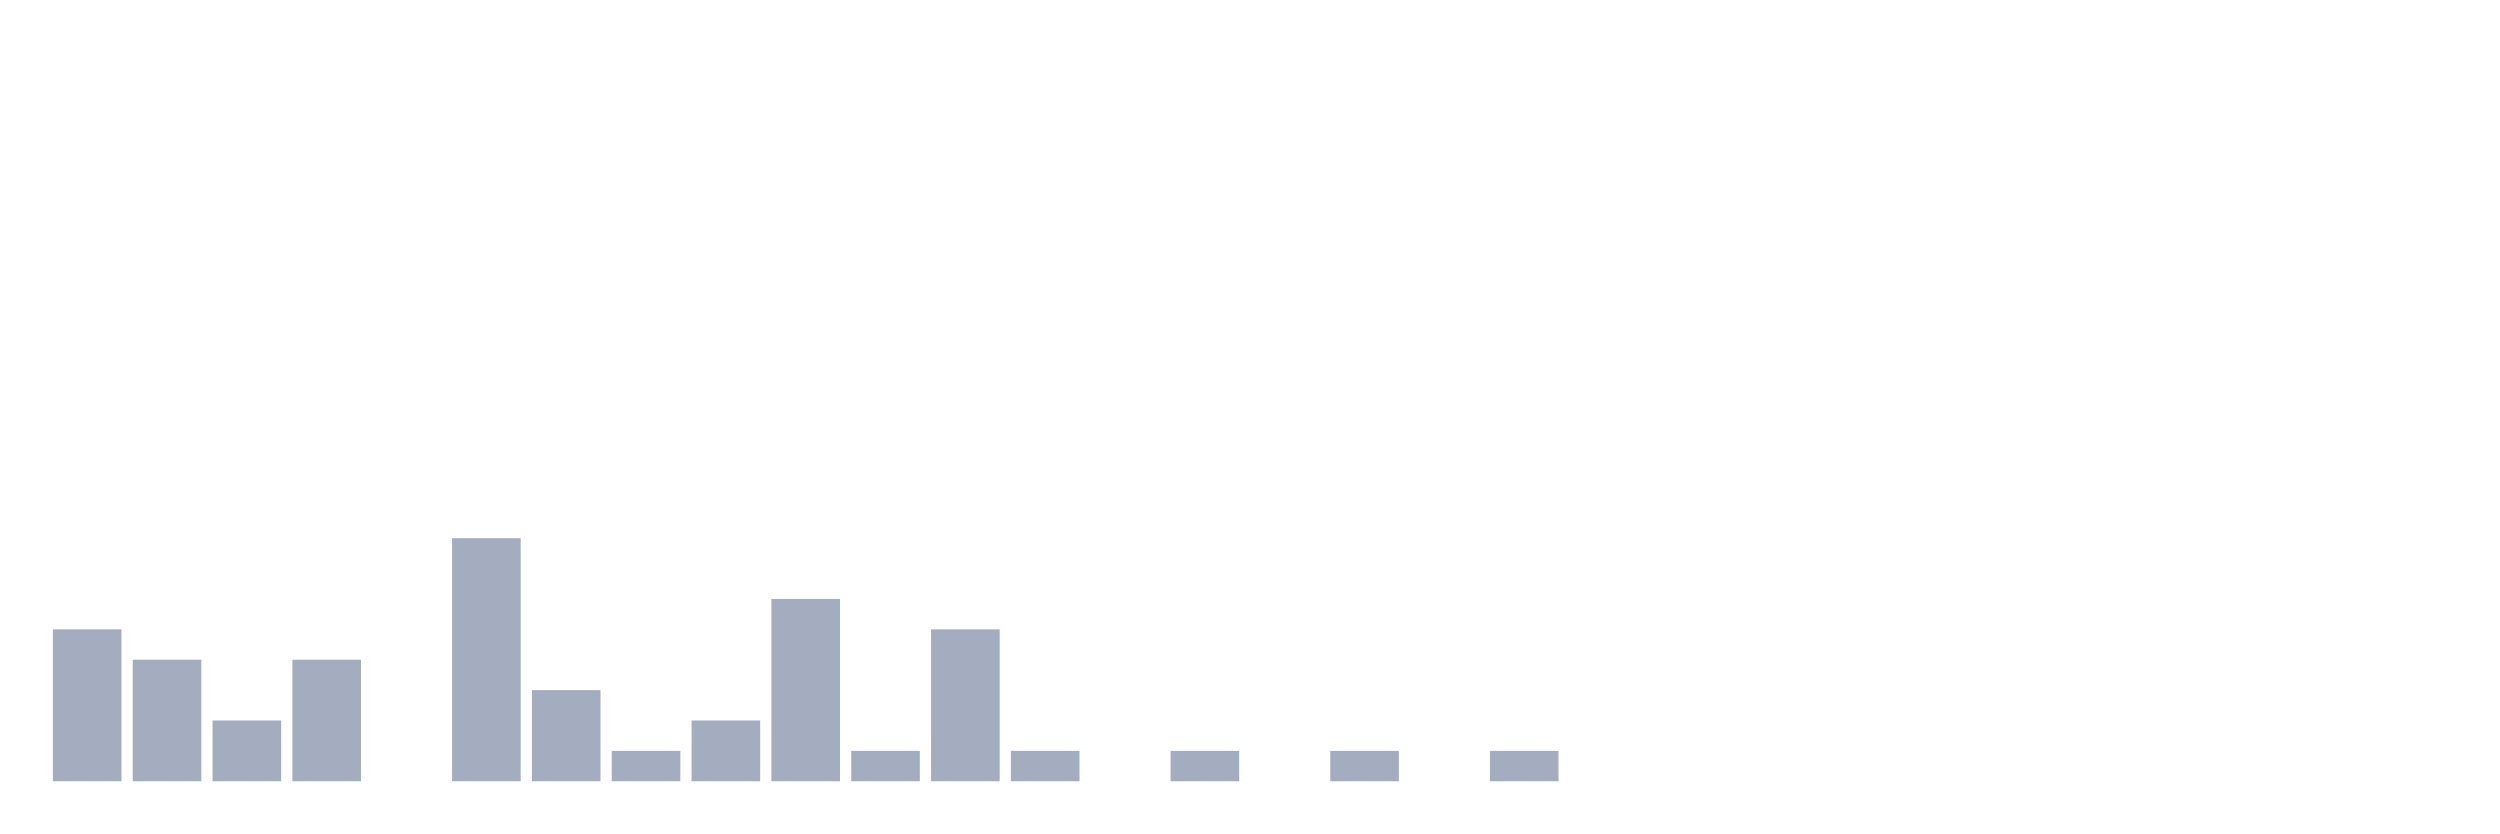
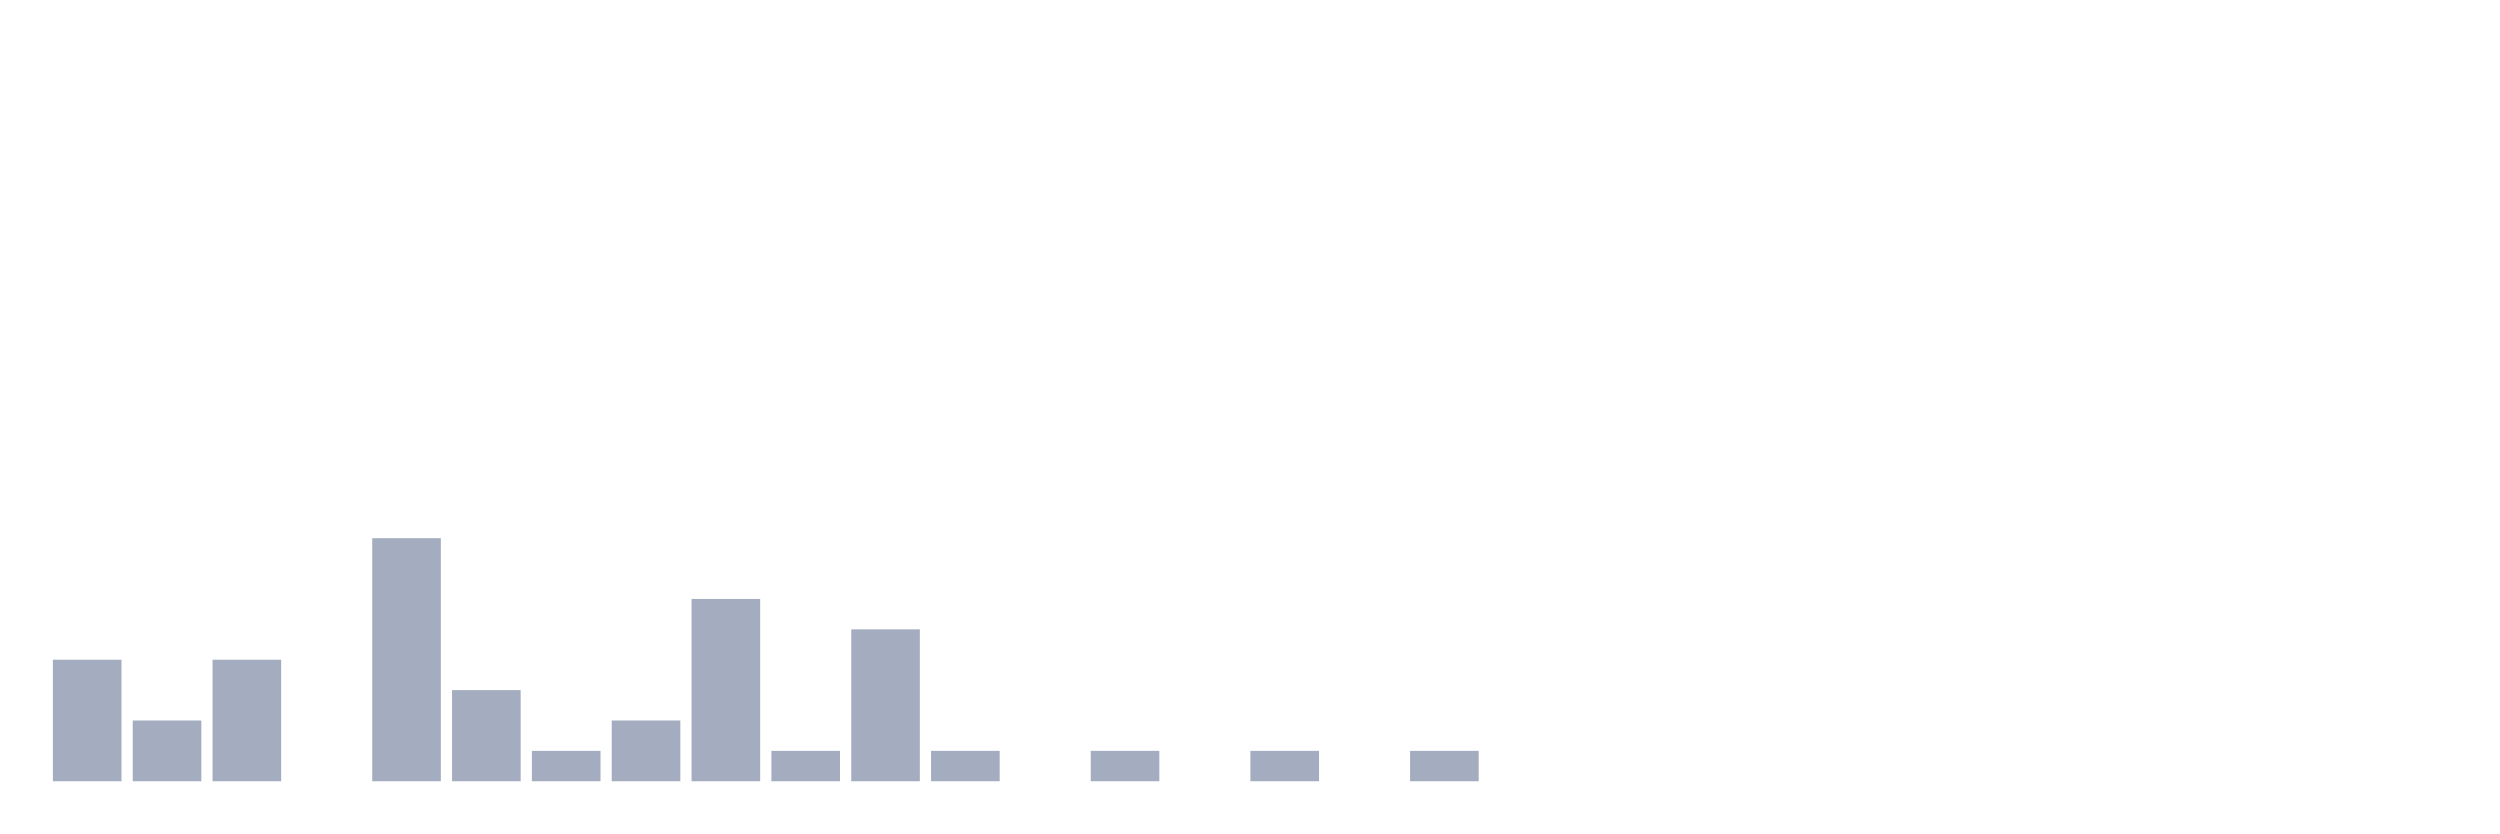
<svg xmlns="http://www.w3.org/2000/svg" viewBox="0 0 480 160">
  <g transform="translate(10,10)">
-     <rect class="bar" x="0.153" width="13.175" y="110.833" height="29.167" fill="rgb(164,173,192)" />
-     <rect class="bar" x="15.482" width="13.175" y="116.667" height="23.333" fill="rgb(164,173,192)" />
-     <rect class="bar" x="30.81" width="13.175" y="128.333" height="11.667" fill="rgb(164,173,192)" />
-     <rect class="bar" x="46.138" width="13.175" y="116.667" height="23.333" fill="rgb(164,173,192)" />
-     <rect class="bar" x="61.466" width="13.175" y="140" height="0" fill="rgb(164,173,192)" />
-     <rect class="bar" x="76.794" width="13.175" y="93.333" height="46.667" fill="rgb(164,173,192)" />
-     <rect class="bar" x="92.123" width="13.175" y="122.5" height="17.5" fill="rgb(164,173,192)" />
-     <rect class="bar" x="107.451" width="13.175" y="134.167" height="5.833" fill="rgb(164,173,192)" />
-     <rect class="bar" x="122.779" width="13.175" y="128.333" height="11.667" fill="rgb(164,173,192)" />
-     <rect class="bar" x="138.107" width="13.175" y="105" height="35" fill="rgb(164,173,192)" />
-     <rect class="bar" x="153.436" width="13.175" y="134.167" height="5.833" fill="rgb(164,173,192)" />
-     <rect class="bar" x="168.764" width="13.175" y="110.833" height="29.167" fill="rgb(164,173,192)" />
-     <rect class="bar" x="184.092" width="13.175" y="134.167" height="5.833" fill="rgb(164,173,192)" />
-     <rect class="bar" x="199.42" width="13.175" y="140" height="0" fill="rgb(164,173,192)" />
-     <rect class="bar" x="214.748" width="13.175" y="134.167" height="5.833" fill="rgb(164,173,192)" />
-     <rect class="bar" x="230.077" width="13.175" y="140" height="0" fill="rgb(164,173,192)" />
-     <rect class="bar" x="245.405" width="13.175" y="134.167" height="5.833" fill="rgb(164,173,192)" />
-     <rect class="bar" x="260.733" width="13.175" y="140" height="0" fill="rgb(164,173,192)" />
-     <rect class="bar" x="276.061" width="13.175" y="134.167" height="5.833" fill="rgb(164,173,192)" />
+     <rect class="bar" x="0.153" width="13.175" y="116.667" height="23.333" fill="rgb(164,173,192)" />
+     <rect class="bar" x="15.482" width="13.175" y="128.333" height="11.667" fill="rgb(164,173,192)" />
+     <rect class="bar" x="30.81" width="13.175" y="116.667" height="23.333" fill="rgb(164,173,192)" />
+     <rect class="bar" x="46.138" width="13.175" y="140" height="0" fill="rgb(164,173,192)" />
+     <rect class="bar" x="61.466" width="13.175" y="93.333" height="46.667" fill="rgb(164,173,192)" />
+     <rect class="bar" x="76.794" width="13.175" y="122.5" height="17.5" fill="rgb(164,173,192)" />
+     <rect class="bar" x="92.123" width="13.175" y="134.167" height="5.833" fill="rgb(164,173,192)" />
+     <rect class="bar" x="107.451" width="13.175" y="128.333" height="11.667" fill="rgb(164,173,192)" />
+     <rect class="bar" x="122.779" width="13.175" y="105" height="35" fill="rgb(164,173,192)" />
+     <rect class="bar" x="138.107" width="13.175" y="134.167" height="5.833" fill="rgb(164,173,192)" />
+     <rect class="bar" x="153.436" width="13.175" y="110.833" height="29.167" fill="rgb(164,173,192)" />
+     <rect class="bar" x="168.764" width="13.175" y="134.167" height="5.833" fill="rgb(164,173,192)" />
+     <rect class="bar" x="184.092" width="13.175" y="140" height="0" fill="rgb(164,173,192)" />
+     <rect class="bar" x="199.42" width="13.175" y="134.167" height="5.833" fill="rgb(164,173,192)" />
+     <rect class="bar" x="214.748" width="13.175" y="140" height="0" fill="rgb(164,173,192)" />
+     <rect class="bar" x="230.077" width="13.175" y="134.167" height="5.833" fill="rgb(164,173,192)" />
+     <rect class="bar" x="245.405" width="13.175" y="140" height="0" fill="rgb(164,173,192)" />
+     <rect class="bar" x="260.733" width="13.175" y="134.167" height="5.833" fill="rgb(164,173,192)" />
+     <rect class="bar" x="276.061" width="13.175" y="140" height="0" fill="rgb(164,173,192)" />
    <rect class="bar" x="291.39" width="13.175" y="140" height="0" fill="rgb(164,173,192)" />
    <rect class="bar" x="306.718" width="13.175" y="140" height="0" fill="rgb(164,173,192)" />
    <rect class="bar" x="322.046" width="13.175" y="140" height="0" fill="rgb(164,173,192)" />
    <rect class="bar" x="337.374" width="13.175" y="140" height="0" fill="rgb(164,173,192)" />
    <rect class="bar" x="352.702" width="13.175" y="140" height="0" fill="rgb(164,173,192)" />
    <rect class="bar" x="368.031" width="13.175" y="140" height="0" fill="rgb(164,173,192)" />
    <rect class="bar" x="383.359" width="13.175" y="140" height="0" fill="rgb(164,173,192)" />
    <rect class="bar" x="398.687" width="13.175" y="140" height="0" fill="rgb(164,173,192)" />
    <rect class="bar" x="414.015" width="13.175" y="140" height="0" fill="rgb(164,173,192)" />
    <rect class="bar" x="429.344" width="13.175" y="140" height="0" fill="rgb(164,173,192)" />
    <rect class="bar" x="444.672" width="13.175" y="140" height="0" fill="rgb(164,173,192)" />
  </g>
</svg>
